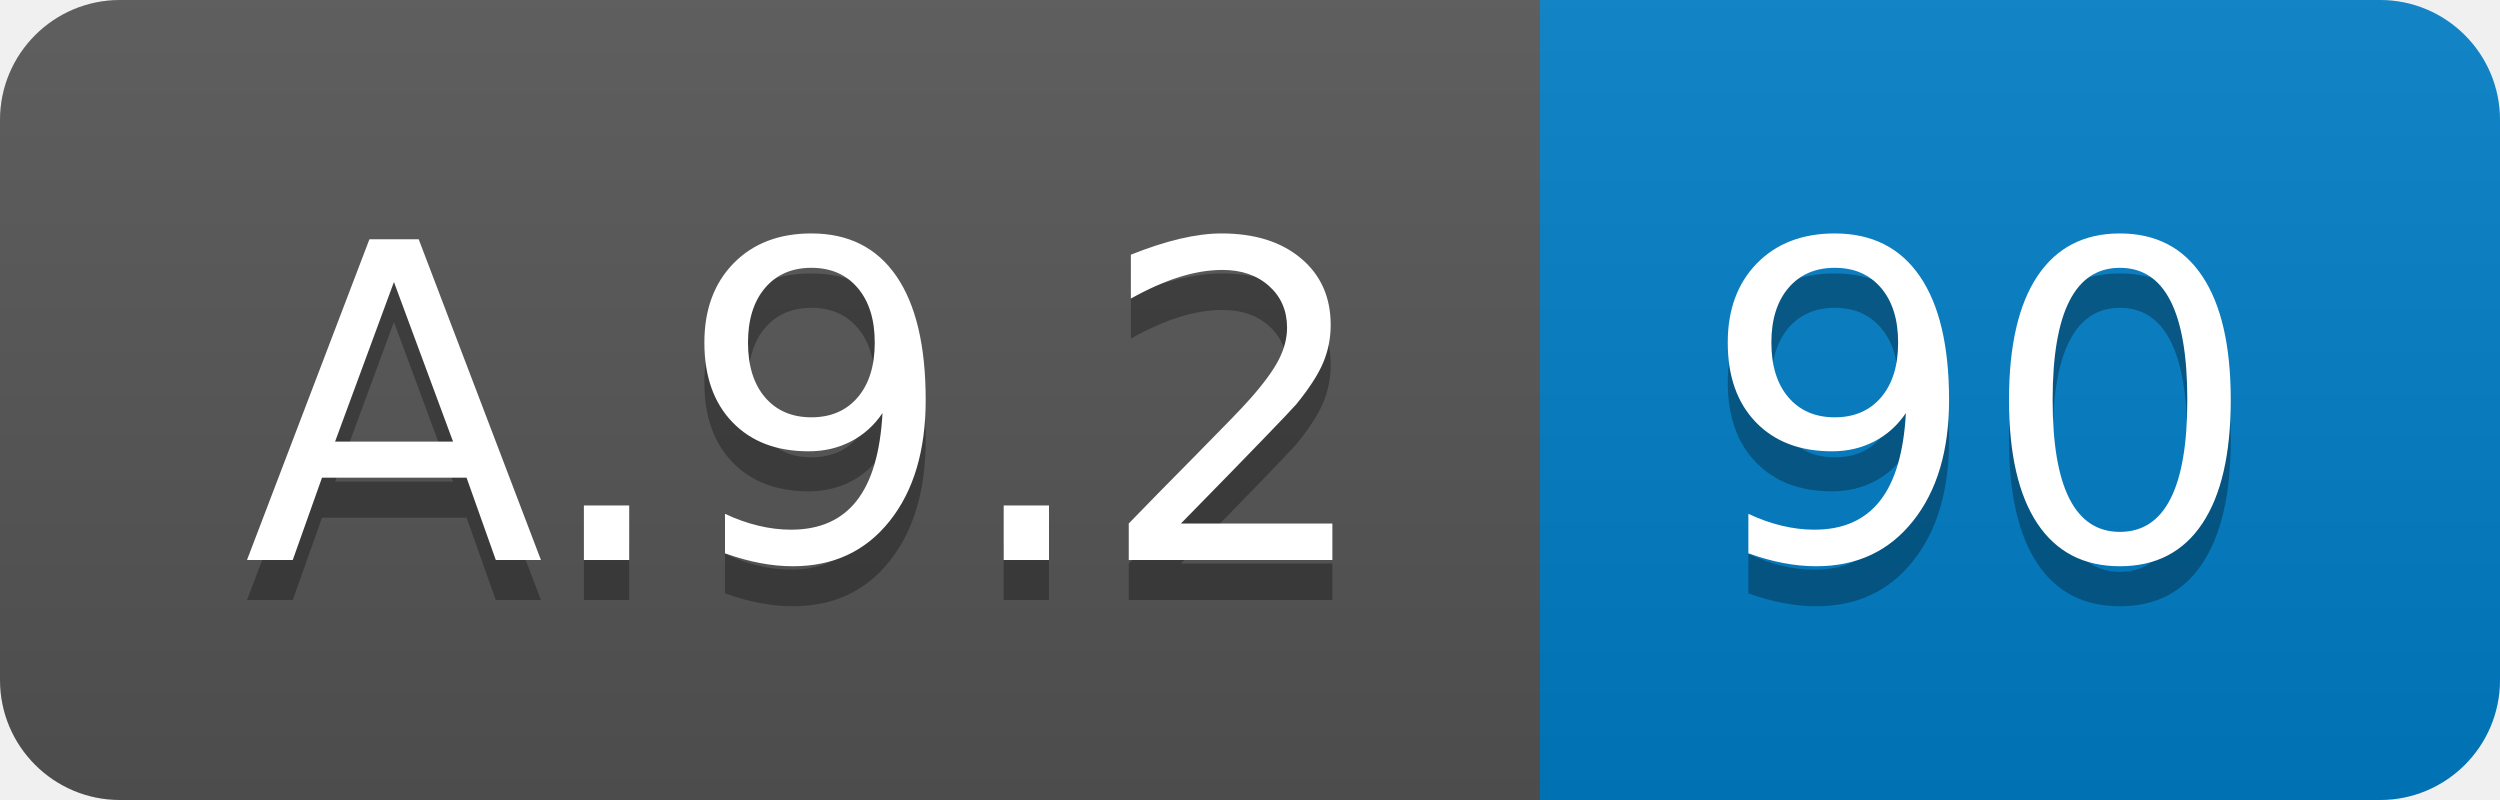
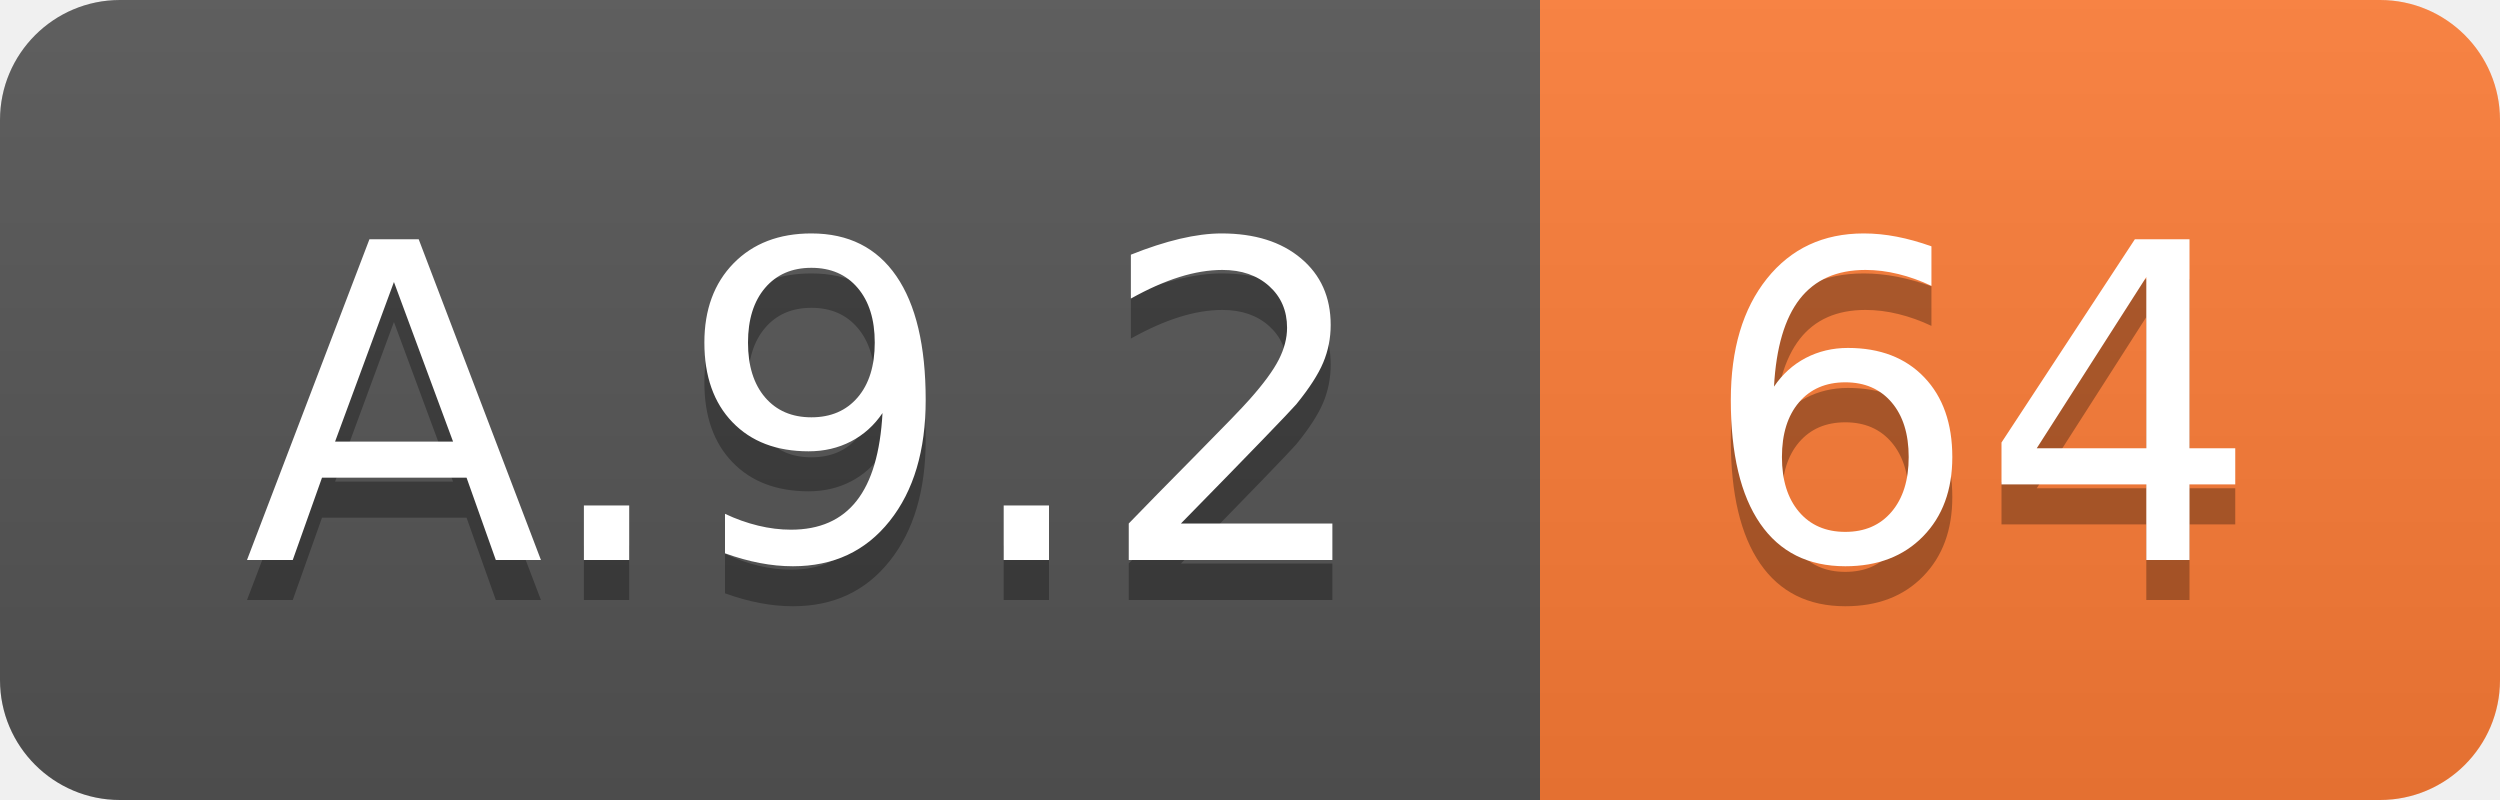
<svg xmlns="http://www.w3.org/2000/svg" width="62.5" height="20">
  <linearGradient id="smooth" x2="0" y2="100%">
    <stop offset="0" stop-color="#bbb" stop-opacity=".1" />
    <stop offset="1" stop-opacity=".1" />
  </linearGradient>
  <clipPath id="round">
    <rect width="62.5" height="20" rx="3" fill="#fff" />
  </clipPath>
  <g clip-path="url(#round)">
    <rect width="38.5" height="20" fill="#555" />
-     <rect x="38.5" width="24.0" height="20" fill="#007ec6" />
+     <rect x="38.5" width="24.0" height="20" fill="#fe7d37" />
    <rect width="62.5" height="20" fill="url(#smooth)" />
  </g>
  <g fill="#fff" text-anchor="middle" font-family="DejaVu Sans,Verdana,Geneva,sans-serif" font-size="110">
    <text x="202.5" y="150" fill="#010101" fill-opacity=".3" transform="scale(0.1)" textLength="285.0" lengthAdjust="spacing">A.9.2</text>
    <text x="202.5" y="140" transform="scale(0.1)" textLength="285.0" lengthAdjust="spacing">A.9.2</text>
-     <text x="495.0" y="150" fill="#010101" fill-opacity=".3" transform="scale(0.1)" textLength="140.0" lengthAdjust="spacing">90</text>
-     <text x="495.0" y="140" transform="scale(0.1)" textLength="140.0" lengthAdjust="spacing">90</text>
+     <text x="495.0" y="150" fill="#010101" fill-opacity=".3" transform="scale(0.1)" textLength="140.0" lengthAdjust="spacing">64</text>
+     <text x="495.0" y="140" transform="scale(0.1)" textLength="140.0" lengthAdjust="spacing">64</text>
  </g>
</svg>
